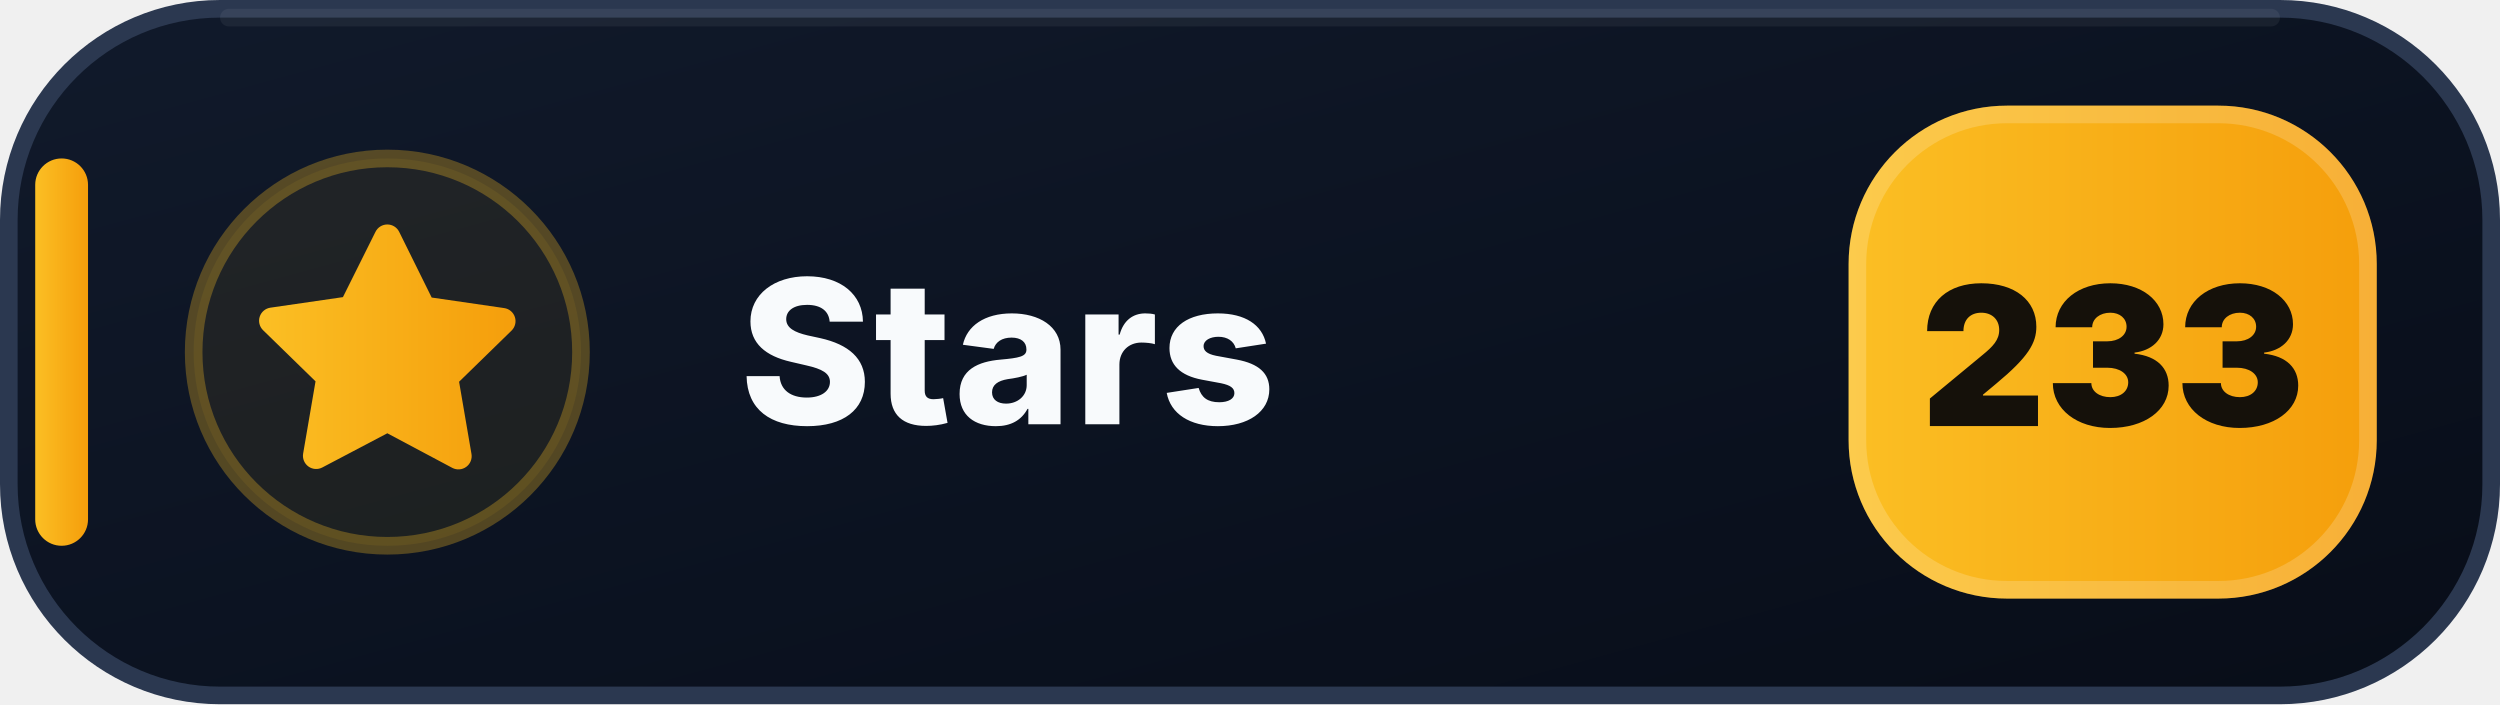
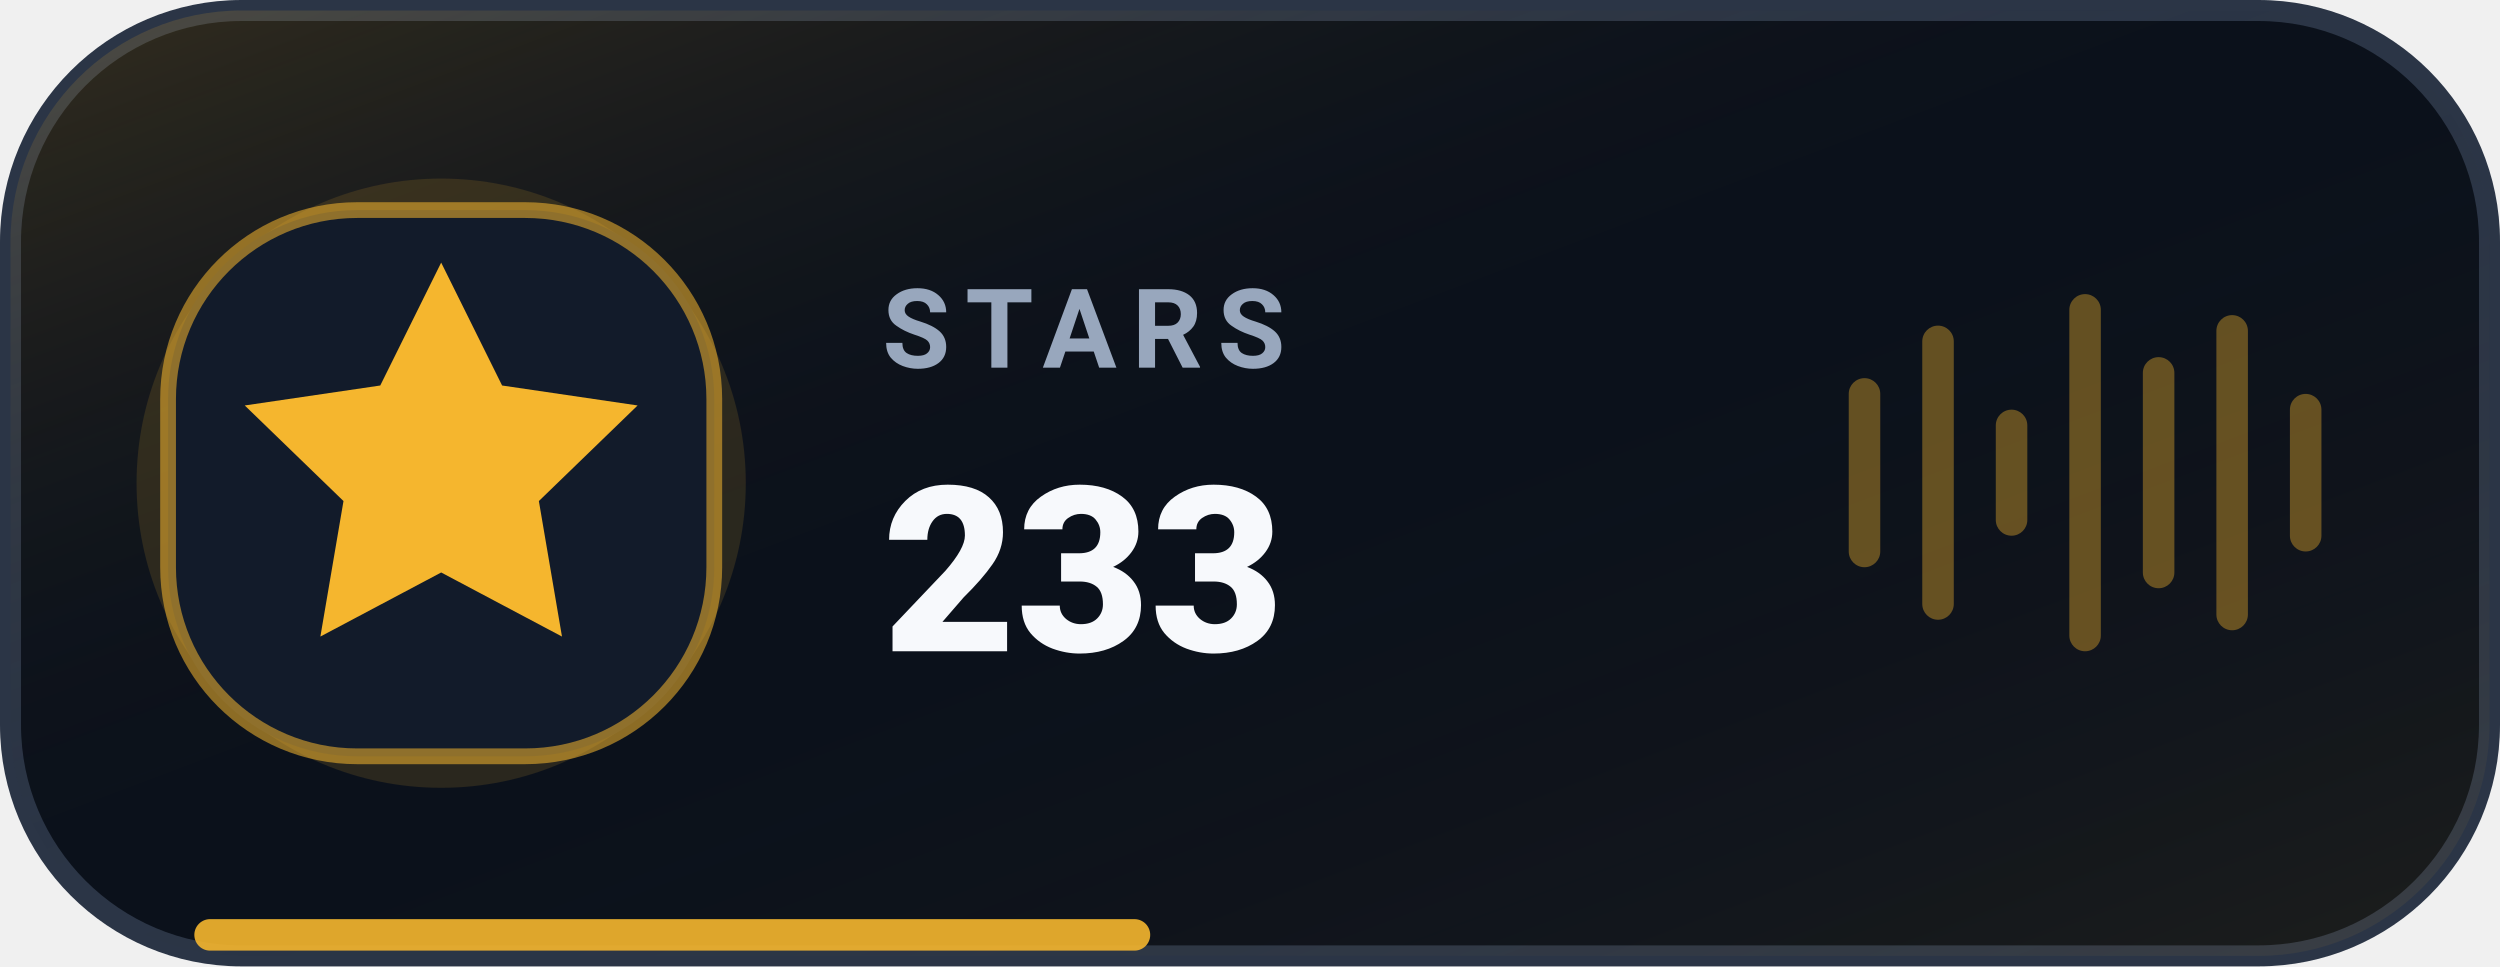
- <svg xmlns="http://www.w3.org/2000/svg" width="142" height="40" viewBox="0 0 142 40" role="img" aria-label="Stars: 233">
+ <svg xmlns="http://www.w3.org/2000/svg" width="238" height="92" viewBox="0 0 238 92" role="img" aria-label="GitHub Stars 233">
  <defs>
-     <linearGradient id="stars-bg" x1="0" y1="0" x2="1" y2="1">
-       <stop offset="0" stop-color="#111A2B" />
-       <stop offset=".58" stop-color="#0B1220" />
-       <stop offset="1" stop-color="#080D18" />
-     </linearGradient>
-     <linearGradient id="stars-accent" x1="0" y1="0" x2="1" y2="0">
-       <stop offset="0" stop-color="#FBBF24" />
-       <stop offset="1" stop-color="#F59E0B" />
+     <linearGradient id="surface" x1="0" y1="0" x2="1" y2="1">
+       <stop offset="0%" stop-color="#F5B62E" stop-opacity="0.18" />
+       <stop offset="48%" stop-color="#0B111B" stop-opacity="0" />
+       <stop offset="100%" stop-color="#F5B62E" stop-opacity="0.08" />
    </linearGradient>
  </defs>
-   <rect x=".5" y=".5" width="141" height="39" rx="12" fill="url(#stars-bg)" stroke="#2B3850" />
-   <path d="M13 1h116" stroke="#FFFFFF" stroke-opacity=".055" stroke-linecap="round" />
-   <rect x="2" y="9" width="3" height="22" rx="1.5" fill="url(#stars-accent)" />
-   <circle cx="22" cy="20" r="11" fill="#FBBF24" fill-opacity=".075" stroke="#FBBF24" stroke-opacity=".3" />
-   <g transform="translate(14 12)" fill="url(#stars-accent)">
-     <path d="M8 .75a.75.75 0 0 1 .673.418L10.52 4.9l4.12.599a.75.75 0 0 1 .416 1.279l-2.98 2.905.704 4.103a.75.75 0 0 1-1.088.79L8 12.61l-3.694 1.943a.75.75 0 0 1-1.088-.79l.704-4.103-2.98-2.905a.75.75 0 0 1 .416-1.279l4.12-.599L7.327 1.168A.75.75 0 0 1 8 .75Z" />
+   <rect x="1" y="1" width="236" height="90" rx="22" fill="#0B111B" stroke="#2B3546" stroke-width="2" />
+   <rect x="1" y="1" width="236" height="90" rx="22" fill="url(#surface)" />
+   <path d="M20 89h88" stroke="#F5B62E" stroke-width="3" stroke-linecap="round" opacity=".9" />
+   <circle cx="42" cy="46" r="29" fill="#F5B62E" opacity=".13" />
+   <rect x="16" y="20" width="52" height="52" rx="18" fill="#121B2A" stroke="#F5B62E" stroke-opacity=".55" stroke-width="1.5" />
+   <g transform="translate(14 18)" style="color:#F5B62E">
+     <path d="m28 7 5.8 11.7 12.9 1.9-9.4 9.1 2.2 12.9L28 36.5 16.5 42.6l2.2-12.9-9.4-9.1 12.9-1.9L28 7Z" fill="currentColor" />
  </g>
-   <text x="42" y="24.1" fill="#F8FAFC" font-family="Segoe UI,Inter,Arial,sans-serif" font-size="11.4" font-weight="800" letter-spacing=".12">Stars</text>
-   <rect x="105" y="6" width="30" height="28" rx="9" fill="url(#stars-accent)" />
-   <rect x="105.5" y="6.5" width="29" height="27" rx="8.5" fill="none" stroke="#FFFFFF" stroke-opacity=".18" />
-   <text x="120" y="24.2" text-anchor="middle" fill="#15110A" font-family="Segoe UI,Inter,Arial,sans-serif" font-size="11" font-weight="900">233</text>
+   <text x="84" y="35" fill="#98A7BD" font-family="-apple-system,BlinkMacSystemFont,'Segoe UI',Roboto,Helvetica,Arial,sans-serif" font-size="10.5" font-weight="700" letter-spacing="1.45">STARS</text>
+   <text x="84" y="62" fill="#F7F9FC" font-family="-apple-system,BlinkMacSystemFont,'Segoe UI',Roboto,Helvetica,Arial,sans-serif" font-size="22" font-weight="800">233</text>
+   <g transform="translate(176 28)" fill="#F5B62E" opacity=".38">
+     <rect x="0" y="8" width="3" height="18" rx="1.5" />
+     <rect x="7" y="3" width="3" height="28" rx="1.5" />
+     <rect x="14" y="11" width="3" height="12" rx="1.5" />
+     <rect x="21" y="0" width="3" height="34" rx="1.5" />
+     <rect x="28" y="6" width="3" height="22" rx="1.5" />
+     <rect x="35" y="2" width="3" height="30" rx="1.5" />
+     <rect x="42" y="9.5" width="3" height="15" rx="1.5" />
+   </g>
</svg>
